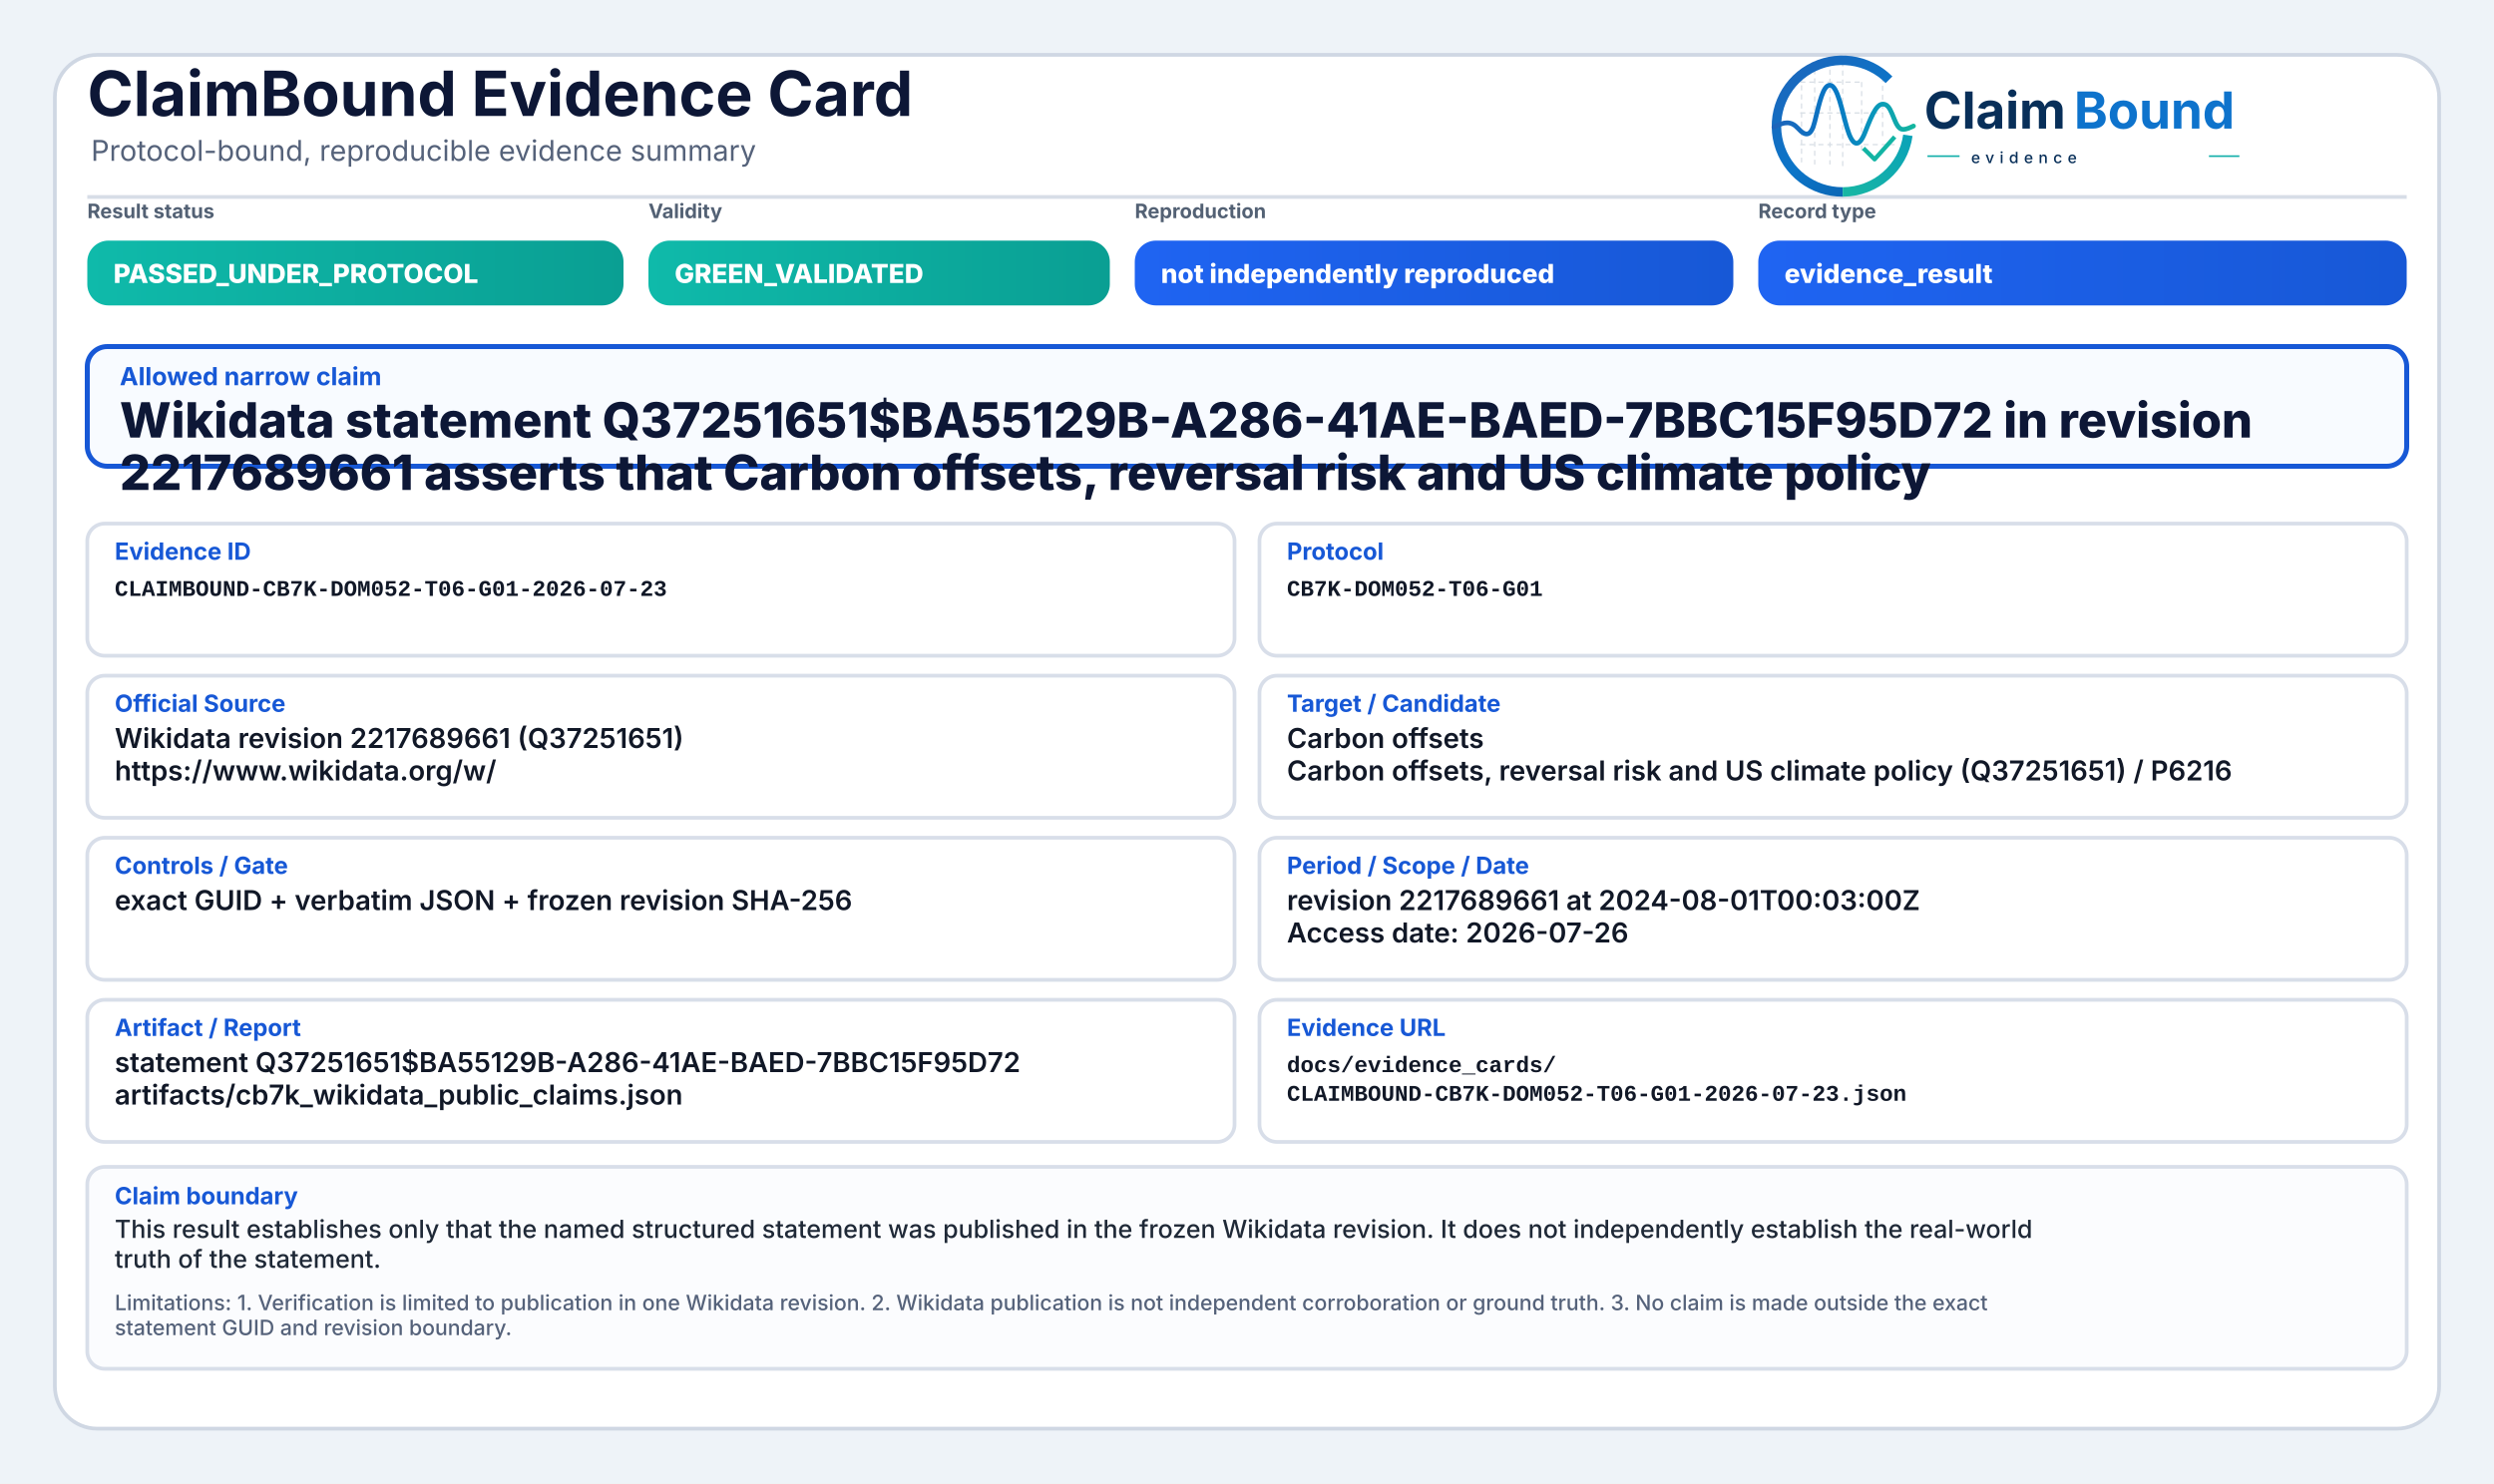
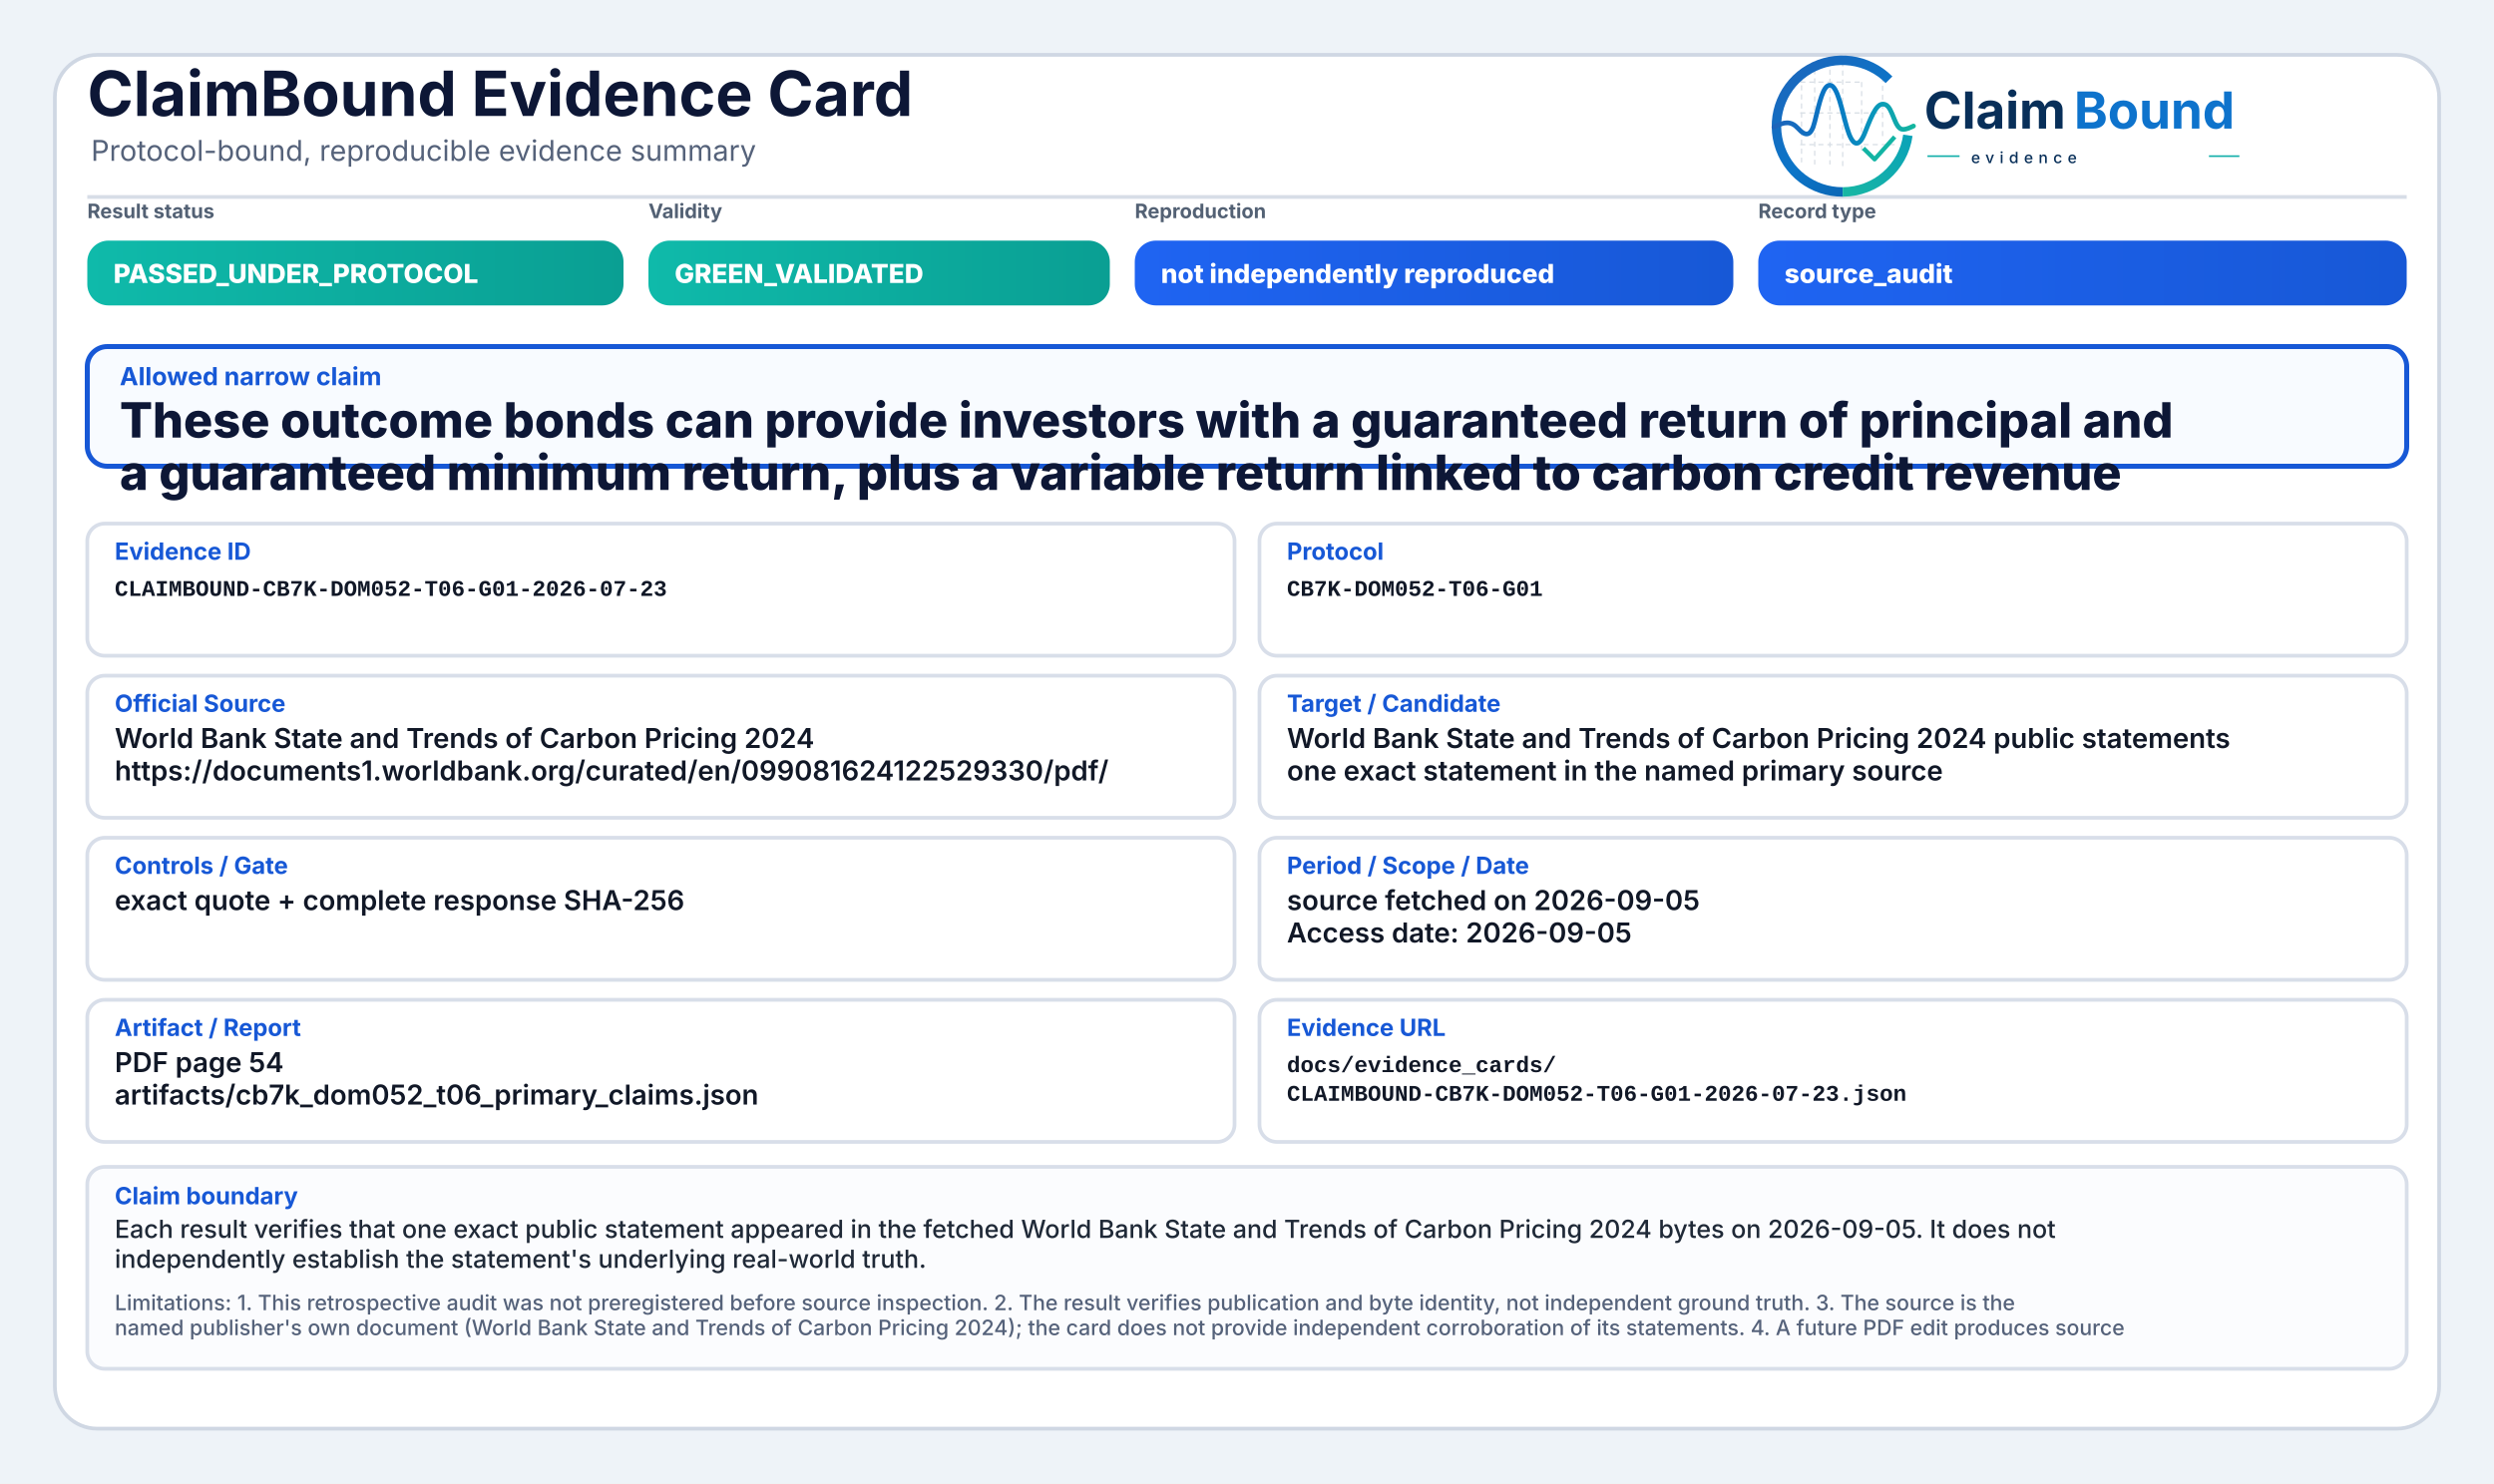
<svg xmlns="http://www.w3.org/2000/svg" width="2000" height="1190" viewBox="0 0 2000 1190" role="img" aria-label="ClaimBound Evidence Card">
  <defs>
    <linearGradient id="greenGrad" x1="0" y1="0" x2="1" y2="0">
      <stop offset="0%" stop-color="#0fbaaa" />
      <stop offset="100%" stop-color="#0a9f93" />
    </linearGradient>
    <linearGradient id="yellowGrad" x1="0" y1="0" x2="1" y2="0">
      <stop offset="0%" stop-color="#fbbf24" />
      <stop offset="100%" stop-color="#d97706" />
    </linearGradient>
    <linearGradient id="amberGrad" x1="0" y1="0" x2="1" y2="0">
      <stop offset="0%" stop-color="#f97316" />
      <stop offset="100%" stop-color="#c2410c" />
    </linearGradient>
    <linearGradient id="redGrad" x1="0" y1="0" x2="1" y2="0">
      <stop offset="0%" stop-color="#ef4444" />
      <stop offset="100%" stop-color="#b91c1c" />
    </linearGradient>
    <linearGradient id="grayGrad" x1="0" y1="0" x2="1" y2="0">
      <stop offset="0%" stop-color="#64748b" />
      <stop offset="100%" stop-color="#475569" />
    </linearGradient>
    <linearGradient id="blueGrad" x1="0" y1="0" x2="1" y2="0">
      <stop offset="0%" stop-color="#1f64f2" />
      <stop offset="100%" stop-color="#1758d6" />
    </linearGradient>
    <linearGradient id="logoRingBlue" x1="73" y1="453" x2="348" y2="793" gradientUnits="userSpaceOnUse">
      <stop offset="0" stop-color="#1E64BA" />
      <stop offset="0.55" stop-color="#0C75C8" />
      <stop offset="1" stop-color="#0A5FAB" />
    </linearGradient>
    <linearGradient id="logoRingTeal" x1="221" y1="792" x2="403" y2="594" gradientUnits="userSpaceOnUse">
      <stop offset="0" stop-color="#18B7A3" />
      <stop offset="1" stop-color="#089EBC" />
    </linearGradient>
    <linearGradient id="logoSignalGradient" x1="61" y1="628" x2="404" y2="628" gradientUnits="userSpaceOnUse">
      <stop offset="0" stop-color="#1E64BA" />
      <stop offset="0.43" stop-color="#0877C4" />
      <stop offset="0.72" stop-color="#0A97BB" />
      <stop offset="1" stop-color="#14B69E" />
    </linearGradient>
  </defs>
  <rect x="0" y="0" width="2000" height="1190" fill="#eef3f8" />
  <rect x="44" y="44" width="1912" height="1102" rx="34" fill="#ffffff" stroke="#cfd7e3" stroke-width="3" />
  <path d="M70 158 H1930" stroke="#d7dde7" stroke-width="3" />
  <text x="70" y="93" font-family="Inter, Segoe UI, Arial, sans-serif" font-size="50" font-weight="750" fill="#0d1736">ClaimBound Evidence Card</text>
  <text x="73" y="129" font-family="Inter, Segoe UI, Arial, sans-serif" font-size="23" font-weight="400" fill="#55627a">Protocol-bound, reproducible evidence summary</text>
  <g aria-label="ClaimBound evidence logo" transform="translate(1415,52) scale(0.33) translate(-40,-478)">
    <g stroke-linecap="butt" stroke-linejoin="round">
      <g stroke="#CBD3DC" stroke-width="3.2" stroke-linecap="round" stroke-dasharray="10 12" opacity="0.72">
        <path d="M130 507V714" />
        <path d="M162 490V719" />
        <path d="M199 491V719" />
        <path d="M230 471V726" />
        <path d="M276 521V690" />
        <path d="M327 508V650" />
        <path d="M128 520H277" />
        <path d="M128 595H327" />
        <path d="M128 672H355" />
      </g>
      <path d="M342.6 514.3A160 160 0 1 0 230 787" fill="none" stroke="url(#logoRingBlue)" stroke-width="23" />
      <path d="M230 787A160 160 0 0 0 388.4 649.3" fill="none" stroke="url(#logoRingTeal)" stroke-width="23" />
      <path d="M63 629.5C87 616.4 104.3 613.6 121.2 632.2C140.7 653.8 153.4 651.6 162.1 616.2C173.8 568.5 182.5 527.5 198.9 527.5C217.5 527.5 228.4 590.6 240.3 630.8C253.4 675.4 268.6 682.8 284.6 641.5C303.5 592.9 315.2 567.6 333.7 574.7C352.6 582 355.7 635.1 376.6 634.9C386.2 634.8 394 630.4 402 626.8" fill="none" stroke="url(#logoSignalGradient)" stroke-width="11.5" stroke-linecap="round" />
      <path d="M284 684.5L307.5 707.7L353 657" fill="none" stroke="#12B4A4" stroke-width="10.5" stroke-linecap="square" />
    </g>
    <text x="428" y="633" font-family="Inter, Segoe UI, Arial, sans-serif" font-size="124" font-weight="750" fill="#082F59" text-rendering="geometricPrecision">Claim</text>
    <text x="792" y="633" font-family="Inter, Segoe UI, Arial, sans-serif" font-size="124" font-weight="750" fill="#0E73CC" text-rendering="geometricPrecision">Bound</text>
    <line x1="436" y1="700" x2="514" y2="700" stroke="#11AFA9" stroke-width="4" />
    <text x="542" y="717" font-family="Inter, Segoe UI, Arial, sans-serif" font-size="38" font-weight="500" letter-spacing="13" fill="#082F59">evidence</text>
    <line x1="1120" y1="700" x2="1194" y2="700" stroke="#11AFA9" stroke-width="4" />
  </g>
  <text x="70" y="175" font-family="Inter, Segoe UI, Arial, sans-serif" font-size="16" font-weight="650" fill="#536174">Result status</text>
  <rect x="70" y="193" width="430" height="52" rx="17" fill="url(#greenGrad)" />
  <text x="91" y="227" font-family="Inter, Segoe UI, Arial, sans-serif" font-size="21" font-weight="800" fill="#ffffff">PASSED_UNDER_PROTOCOL</text>
  <text x="520" y="175" font-family="Inter, Segoe UI, Arial, sans-serif" font-size="16" font-weight="650" fill="#536174">Validity</text>
  <rect x="520" y="193" width="370" height="52" rx="17" fill="url(#greenGrad)" />
  <text x="541" y="227" font-family="Inter, Segoe UI, Arial, sans-serif" font-size="21" font-weight="800" fill="#ffffff">GREEN_VALIDATED</text>
  <text x="910" y="175" font-family="Inter, Segoe UI, Arial, sans-serif" font-size="16" font-weight="650" fill="#536174">Reproduction</text>
  <rect x="910" y="193" width="480" height="52" rx="17" fill="url(#blueGrad)" />
  <text x="931" y="227" font-family="Inter, Segoe UI, Arial, sans-serif" font-size="21" font-weight="800" fill="#ffffff">not independently reproduced</text>
  <text x="1410" y="175" font-family="Inter, Segoe UI, Arial, sans-serif" font-size="16" font-weight="650" fill="#536174">Record type</text>
  <rect x="1410" y="193" width="520" height="52" rx="17" fill="url(#blueGrad)" />
-   <text x="1431" y="227" font-family="Inter, Segoe UI, Arial, sans-serif" font-size="21" font-weight="800" fill="#ffffff">evidence_result</text>
+   <text x="1431" y="227" font-family="Inter, Segoe UI, Arial, sans-serif" font-size="21" font-weight="800" fill="#ffffff">source_audit</text>
  <rect x="70" y="278" width="1860" height="96" rx="16" fill="#f8fbff" stroke="#1758d6" stroke-width="4" />
  <text x="96" y="309" font-family="Inter, Segoe UI, Arial, sans-serif" font-size="20" font-weight="750" fill="#1758d6">Allowed narrow claim</text>
-   <text x="96" y="351" font-family="Inter, Segoe UI, Arial, sans-serif" font-size="39" font-weight="800" fill="#0d1736">Wikidata statement Q37251651$BA55129B-A286-41AE-BAED-7BBC15F95D72 in revision</text>
-   <text x="96" y="393" font-family="Inter, Segoe UI, Arial, sans-serif" font-size="39" font-weight="800" fill="#0d1736">2217689661 asserts that Carbon offsets, reversal risk and US climate policy</text>
+   <text x="96" y="351" font-family="Inter, Segoe UI, Arial, sans-serif" font-size="39" font-weight="800" fill="#0d1736">These outcome bonds can provide investors with a guaranteed return of principal and</text>
+   <text x="96" y="393" font-family="Inter, Segoe UI, Arial, sans-serif" font-size="39" font-weight="800" fill="#0d1736">a guaranteed minimum return, plus a variable return linked to carbon credit revenue</text>
  <rect x="70" y="420" width="920" height="106" rx="14" fill="#ffffff" stroke="#d8dee9" stroke-width="3" />
  <text x="92" y="449" font-family="Inter, Segoe UI, Arial, sans-serif" font-size="19" font-weight="750" fill="#1758d6">Evidence ID</text>
  <text x="92" y="478" font-family="SFMono-Regular, Consolas, Liberation Mono, monospace" font-size="18" font-weight="600" fill="#111827">CLAIMBOUND-CB7K-DOM052-T06-G01-2026-07-23</text>
  <rect x="1010" y="420" width="920" height="106" rx="14" fill="#ffffff" stroke="#d8dee9" stroke-width="3" />
  <text x="1032" y="449" font-family="Inter, Segoe UI, Arial, sans-serif" font-size="19" font-weight="750" fill="#1758d6">Protocol</text>
  <text x="1032" y="478" font-family="SFMono-Regular, Consolas, Liberation Mono, monospace" font-size="18" font-weight="600" fill="#111827">CB7K-DOM052-T06-G01</text>
  <rect x="70" y="542" width="920" height="114" rx="14" fill="#ffffff" stroke="#d8dee9" stroke-width="3" />
  <text x="92" y="571" font-family="Inter, Segoe UI, Arial, sans-serif" font-size="19" font-weight="750" fill="#1758d6">Official Source</text>
-   <text x="92" y="600" font-family="Inter, Segoe UI, Arial, sans-serif" font-size="22" font-weight="600" fill="#111827">Wikidata revision 2217689661 (Q37251651)</text>
-   <text x="92" y="626" font-family="Inter, Segoe UI, Arial, sans-serif" font-size="22" font-weight="600" fill="#111827">https://www.wikidata.org/w/</text>
+   <text x="92" y="600" font-family="Inter, Segoe UI, Arial, sans-serif" font-size="22" font-weight="600" fill="#111827">World Bank State and Trends of Carbon Pricing 2024</text>
+   <text x="92" y="626" font-family="Inter, Segoe UI, Arial, sans-serif" font-size="22" font-weight="600" fill="#111827">https://documents1.worldbank.org/curated/en/099081624122529330/pdf/</text>
  <rect x="1010" y="542" width="920" height="114" rx="14" fill="#ffffff" stroke="#d8dee9" stroke-width="3" />
  <text x="1032" y="571" font-family="Inter, Segoe UI, Arial, sans-serif" font-size="19" font-weight="750" fill="#1758d6">Target / Candidate</text>
-   <text x="1032" y="600" font-family="Inter, Segoe UI, Arial, sans-serif" font-size="22" font-weight="600" fill="#111827">Carbon offsets</text>
-   <text x="1032" y="626" font-family="Inter, Segoe UI, Arial, sans-serif" font-size="22" font-weight="600" fill="#111827">Carbon offsets, reversal risk and US climate policy (Q37251651) / P6216</text>
+   <text x="1032" y="600" font-family="Inter, Segoe UI, Arial, sans-serif" font-size="22" font-weight="600" fill="#111827">World Bank State and Trends of Carbon Pricing 2024 public statements</text>
+   <text x="1032" y="626" font-family="Inter, Segoe UI, Arial, sans-serif" font-size="22" font-weight="600" fill="#111827">one exact statement in the named primary source</text>
  <rect x="70" y="672" width="920" height="114" rx="14" fill="#ffffff" stroke="#d8dee9" stroke-width="3" />
  <text x="92" y="701" font-family="Inter, Segoe UI, Arial, sans-serif" font-size="19" font-weight="750" fill="#1758d6">Controls / Gate</text>
-   <text x="92" y="730" font-family="Inter, Segoe UI, Arial, sans-serif" font-size="22" font-weight="600" fill="#111827">exact GUID + verbatim JSON + frozen revision SHA-256</text>
+   <text x="92" y="730" font-family="Inter, Segoe UI, Arial, sans-serif" font-size="22" font-weight="600" fill="#111827">exact quote + complete response SHA-256</text>
  <rect x="1010" y="672" width="920" height="114" rx="14" fill="#ffffff" stroke="#d8dee9" stroke-width="3" />
  <text x="1032" y="701" font-family="Inter, Segoe UI, Arial, sans-serif" font-size="19" font-weight="750" fill="#1758d6">Period / Scope / Date</text>
-   <text x="1032" y="730" font-family="Inter, Segoe UI, Arial, sans-serif" font-size="22" font-weight="600" fill="#111827">revision 2217689661 at 2024-08-01T00:03:00Z</text>
-   <text x="1032" y="756" font-family="Inter, Segoe UI, Arial, sans-serif" font-size="22" font-weight="600" fill="#111827">Access date: 2026-07-26</text>
+   <text x="1032" y="730" font-family="Inter, Segoe UI, Arial, sans-serif" font-size="22" font-weight="600" fill="#111827">source fetched on 2026-09-05</text>
+   <text x="1032" y="756" font-family="Inter, Segoe UI, Arial, sans-serif" font-size="22" font-weight="600" fill="#111827">Access date: 2026-09-05</text>
  <rect x="70" y="802" width="920" height="114" rx="14" fill="#ffffff" stroke="#d8dee9" stroke-width="3" />
  <text x="92" y="831" font-family="Inter, Segoe UI, Arial, sans-serif" font-size="19" font-weight="750" fill="#1758d6">Artifact / Report</text>
-   <text x="92" y="860" font-family="Inter, Segoe UI, Arial, sans-serif" font-size="22" font-weight="600" fill="#111827">statement Q37251651$BA55129B-A286-41AE-BAED-7BBC15F95D72</text>
-   <text x="92" y="886" font-family="Inter, Segoe UI, Arial, sans-serif" font-size="22" font-weight="600" fill="#111827">artifacts/cb7k_wikidata_public_claims.json</text>
+   <text x="92" y="860" font-family="Inter, Segoe UI, Arial, sans-serif" font-size="22" font-weight="600" fill="#111827">PDF page 54</text>
+   <text x="92" y="886" font-family="Inter, Segoe UI, Arial, sans-serif" font-size="22" font-weight="600" fill="#111827">artifacts/cb7k_dom052_t06_primary_claims.json</text>
  <rect x="1010" y="802" width="920" height="114" rx="14" fill="#ffffff" stroke="#d8dee9" stroke-width="3" />
  <text x="1032" y="831" font-family="Inter, Segoe UI, Arial, sans-serif" font-size="19" font-weight="750" fill="#1758d6">Evidence URL</text>
  <text x="1032" y="860" font-family="SFMono-Regular, Consolas, Liberation Mono, monospace" font-size="18" font-weight="600" fill="#111827">docs/evidence_cards/</text>
  <text x="1032" y="883" font-family="SFMono-Regular, Consolas, Liberation Mono, monospace" font-size="18" font-weight="600" fill="#111827">CLAIMBOUND-CB7K-DOM052-T06-G01-2026-07-23.json</text>
  <rect x="70" y="936" width="1860" height="162" rx="14" fill="#fbfcfe" stroke="#d8dee9" stroke-width="3" />
  <text x="92" y="966" font-family="Inter, Segoe UI, Arial, sans-serif" font-size="19" font-weight="750" fill="#1758d6">Claim boundary</text>
-   <text x="92" y="993" font-family="Inter, Segoe UI, Arial, sans-serif" font-size="20" font-weight="500" fill="#1f2937">This result establishes only that the named structured statement was published in the frozen Wikidata revision. It does not independently establish the real-world</text>
-   <text x="92" y="1017" font-family="Inter, Segoe UI, Arial, sans-serif" font-size="20" font-weight="500" fill="#1f2937">truth of the statement.</text>
-   <text x="92" y="1051" font-family="Inter, Segoe UI, Arial, sans-serif" font-size="17" font-weight="500" fill="#55627a">Limitations: 1. Verification is limited to publication in one Wikidata revision. 2. Wikidata publication is not independent corroboration or ground truth. 3. No claim is made outside the exact</text>
-   <text x="92" y="1071" font-family="Inter, Segoe UI, Arial, sans-serif" font-size="17" font-weight="500" fill="#55627a">statement GUID and revision boundary.</text>
+   <text x="92" y="993" font-family="Inter, Segoe UI, Arial, sans-serif" font-size="20" font-weight="500" fill="#1f2937">Each result verifies that one exact public statement appeared in the fetched World Bank State and Trends of Carbon Pricing 2024 bytes on 2026-09-05. It does not</text>
+   <text x="92" y="1017" font-family="Inter, Segoe UI, Arial, sans-serif" font-size="20" font-weight="500" fill="#1f2937">independently establish the statement's underlying real-world truth.</text>
+   <text x="92" y="1051" font-family="Inter, Segoe UI, Arial, sans-serif" font-size="17" font-weight="500" fill="#55627a">Limitations: 1. This retrospective audit was not preregistered before source inspection. 2. The result verifies publication and byte identity, not independent ground truth. 3. The source is the</text>
+   <text x="92" y="1071" font-family="Inter, Segoe UI, Arial, sans-serif" font-size="17" font-weight="500" fill="#55627a">named publisher's own document (World Bank State and Trends of Carbon Pricing 2024); the card does not provide independent corroboration of its statements. 4. A future PDF edit produces source</text>
</svg>
